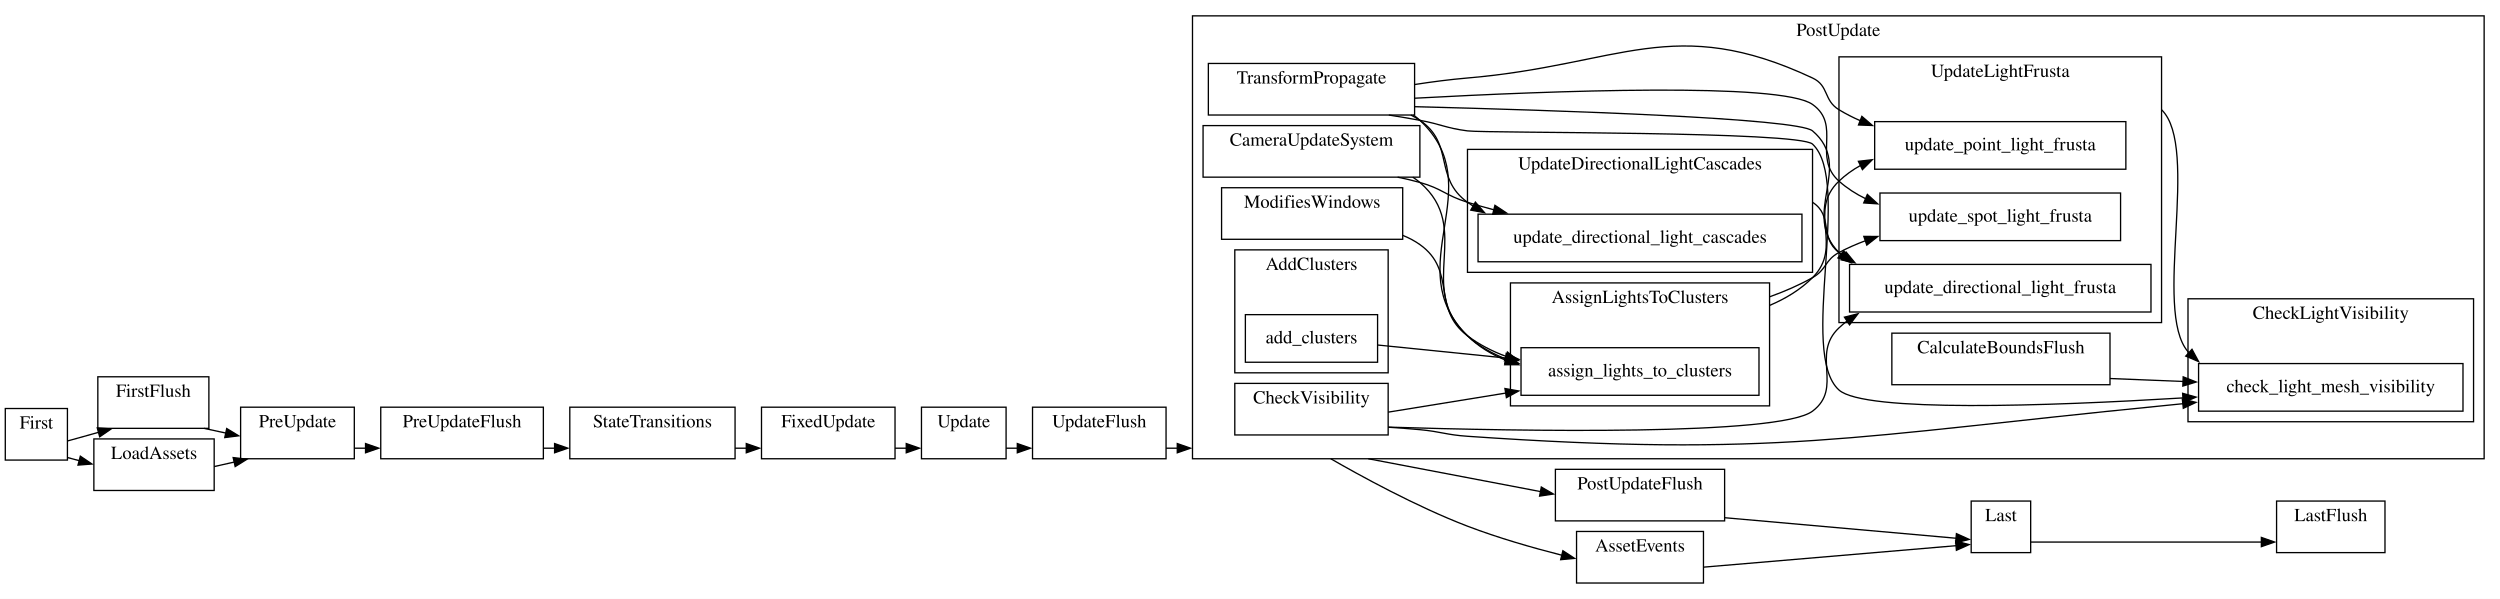
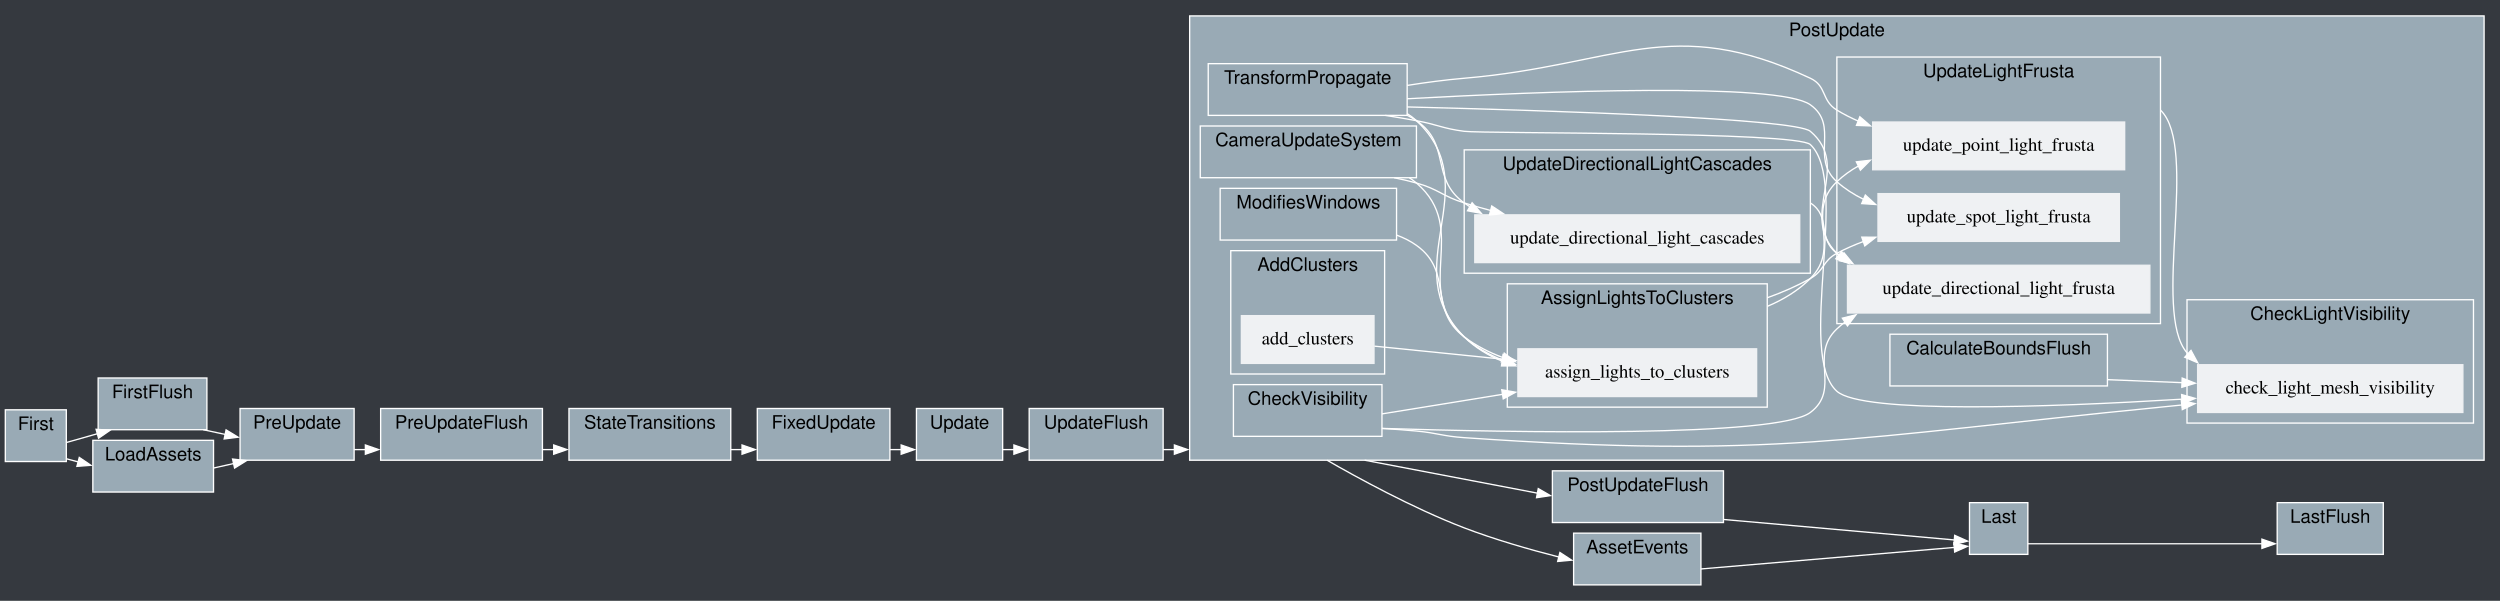
- <svg xmlns="http://www.w3.org/2000/svg" width="1891pt" height="453pt" viewBox="0.00 0.00 1891.00 453.00">
+ <svg xmlns="http://www.w3.org/2000/svg" width="1885pt" height="453pt" viewBox="0.00 0.00 1885.00 453.00">
  <g id="graph0" class="graph" transform="scale(1 1) rotate(0) translate(4 449)">
-     <polygon fill="white" stroke="none" points="-4,4 -4,-449 1887,-449 1887,4 -4,4" />
+     <polygon fill="#35393f" stroke="none" points="-4,4 -4,-449 1881,-449 1881,4 -4,4" />
    <g id="clust1" class="cluster">
-       <polygon fill="none" stroke="black" points="70,-125 70,-164 154,-164 154,-125 70,-125" />
-       <text text-anchor="middle" x="112" y="-148.8" font-family="Times,serif" font-size="14.00">FirstFlush</text>
+       <polygon fill="#99aab5" stroke="white" points="70,-125 70,-164 152,-164 152,-125 70,-125" />
+       <text text-anchor="middle" x="111" y="-148.8" font-family="Helvetica,sans-Serif" font-size="14.00">FirstFlush</text>
    </g>
    <g id="clust2" class="cluster">
-       <polygon fill="none" stroke="black" points="284,-102 284,-141 407,-141 407,-102 284,-102" />
-       <text text-anchor="middle" x="345.5" y="-125.8" font-family="Times,serif" font-size="14.00">PreUpdateFlush</text>
+       <polygon fill="#99aab5" stroke="white" points="283,-102 283,-141 405,-141 405,-102 283,-102" />
+       <text text-anchor="middle" x="344" y="-125.8" font-family="Helvetica,sans-Serif" font-size="14.00">PreUpdateFlush</text>
    </g>
    <g id="clust3" class="cluster">
-       <polygon fill="none" stroke="black" points="777,-102 777,-141 878,-141 878,-102 777,-102" />
-       <text text-anchor="middle" x="827.5" y="-125.8" font-family="Times,serif" font-size="14.00">UpdateFlush</text>
+       <polygon fill="#99aab5" stroke="white" points="772,-102 772,-141 873,-141 873,-102 772,-102" />
+       <text text-anchor="middle" x="822.5" y="-125.8" font-family="Helvetica,sans-Serif" font-size="14.00">UpdateFlush</text>
    </g>
    <g id="clust4" class="cluster">
-       <polygon fill="none" stroke="black" points="1172.5,-55 1172.5,-94 1300.5,-94 1300.5,-55 1172.5,-55" />
-       <text text-anchor="middle" x="1236.5" y="-78.8" font-family="Times,serif" font-size="14.00">PostUpdateFlush</text>
+       <polygon fill="#99aab5" stroke="white" points="1166.5,-55 1166.5,-94 1295.5,-94 1295.5,-55 1166.5,-55" />
+       <text text-anchor="middle" x="1231" y="-78.8" font-family="Helvetica,sans-Serif" font-size="14.00">PostUpdateFlush</text>
    </g>
    <g id="clust5" class="cluster">
-       <polygon fill="none" stroke="black" points="1718,-31 1718,-70 1800,-70 1800,-31 1718,-31" />
-       <text text-anchor="middle" x="1759" y="-54.8" font-family="Times,serif" font-size="14.00">LastFlush</text>
+       <polygon fill="#99aab5" stroke="white" points="1713,-31 1713,-70 1793,-70 1793,-31 1713,-31" />
+       <text text-anchor="middle" x="1753" y="-54.8" font-family="Helvetica,sans-Serif" font-size="14.00">LastFlush</text>
    </g>
    <g id="clust6" class="cluster">
-       <polygon fill="none" stroke="black" points="0,-101 0,-140 47,-140 47,-101 0,-101" />
-       <text text-anchor="middle" x="23.5" y="-124.8" font-family="Times,serif" font-size="14.00">First</text>
+       <polygon fill="#99aab5" stroke="white" points="0,-101 0,-140 46,-140 46,-101 0,-101" />
+       <text text-anchor="middle" x="23" y="-124.8" font-family="Helvetica,sans-Serif" font-size="14.00">First</text>
    </g>
    <g id="clust7" class="cluster">
-       <polygon fill="none" stroke="black" points="178,-102 178,-141 264,-141 264,-102 178,-102" />
-       <text text-anchor="middle" x="221" y="-125.8" font-family="Times,serif" font-size="14.00">PreUpdate</text>
+       <polygon fill="#99aab5" stroke="white" points="177,-102 177,-141 263,-141 263,-102 177,-102" />
+       <text text-anchor="middle" x="220" y="-125.8" font-family="Helvetica,sans-Serif" font-size="14.00">PreUpdate</text>
    </g>
    <g id="clust8" class="cluster">
-       <polygon fill="none" stroke="black" points="427,-102 427,-141 552,-141 552,-102 427,-102" />
-       <text text-anchor="middle" x="489.5" y="-125.8" font-family="Times,serif" font-size="14.00">StateTransitions</text>
+       <polygon fill="#99aab5" stroke="white" points="425,-102 425,-141 547,-141 547,-102 425,-102" />
+       <text text-anchor="middle" x="486" y="-125.8" font-family="Helvetica,sans-Serif" font-size="14.00">StateTransitions</text>
    </g>
    <g id="clust9" class="cluster">
-       <polygon fill="none" stroke="black" points="572,-102 572,-141 673,-141 673,-102 572,-102" />
-       <text text-anchor="middle" x="622.5" y="-125.8" font-family="Times,serif" font-size="14.00">FixedUpdate</text>
+       <polygon fill="#99aab5" stroke="white" points="567,-102 567,-141 667,-141 667,-102 567,-102" />
+       <text text-anchor="middle" x="617" y="-125.8" font-family="Helvetica,sans-Serif" font-size="14.00">FixedUpdate</text>
    </g>
    <g id="clust10" class="cluster">
-       <polygon fill="none" stroke="black" points="693,-102 693,-141 757,-141 757,-102 693,-102" />
-       <text text-anchor="middle" x="725" y="-125.8" font-family="Times,serif" font-size="14.00">Update</text>
+       <polygon fill="#99aab5" stroke="white" points="687,-102 687,-141 752,-141 752,-102 687,-102" />
+       <text text-anchor="middle" x="719.5" y="-125.8" font-family="Helvetica,sans-Serif" font-size="14.00">Update</text>
    </g>
    <g id="clust11" class="cluster">
-       <polygon fill="none" stroke="black" points="898,-102 898,-437 1875,-437 1875,-102 898,-102" />
-       <text text-anchor="middle" x="1386.5" y="-421.8" font-family="Times,serif" font-size="14.00">PostUpdate</text>
+       <polygon fill="#99aab5" stroke="white" points="893,-102 893,-437 1869,-437 1869,-102 893,-102" />
+       <text text-anchor="middle" x="1381" y="-421.8" font-family="Helvetica,sans-Serif" font-size="14.00">PostUpdate</text>
    </g>
    <g id="clust12" class="cluster">
-       <polygon fill="none" stroke="black" points="910,-362 910,-401 1066,-401 1066,-362 910,-362" />
-       <text text-anchor="middle" x="988" y="-385.8" font-family="Times,serif" font-size="14.00">TransformPropagate</text>
+       <polygon fill="#99aab5" stroke="white" points="907,-362 907,-401 1057,-401 1057,-362 907,-362" />
+       <text text-anchor="middle" x="982" y="-385.8" font-family="Helvetica,sans-Serif" font-size="14.00">TransformPropagate</text>
    </g>
    <g id="clust13" class="cluster">
-       <polygon fill="none" stroke="black" points="920,-268 920,-307 1057,-307 1057,-268 920,-268" />
-       <text text-anchor="middle" x="988.5" y="-291.8" font-family="Times,serif" font-size="14.00">ModifiesWindows</text>
+       <polygon fill="#99aab5" stroke="white" points="916,-268 916,-307 1049,-307 1049,-268 916,-268" />
+       <text text-anchor="middle" x="982.5" y="-291.8" font-family="Helvetica,sans-Serif" font-size="14.00">ModifiesWindows</text>
    </g>
    <g id="clust14" class="cluster">
-       <polygon fill="none" stroke="black" points="906,-315 906,-354 1070,-354 1070,-315 906,-315" />
-       <text text-anchor="middle" x="988" y="-338.8" font-family="Times,serif" font-size="14.00">CameraUpdateSystem</text>
+       <polygon fill="#99aab5" stroke="white" points="901,-315 901,-354 1064,-354 1064,-315 901,-315" />
+       <text text-anchor="middle" x="982.5" y="-338.8" font-family="Helvetica,sans-Serif" font-size="14.00">CameraUpdateSystem</text>
    </g>
    <g id="clust15" class="cluster">
-       <polygon fill="none" stroke="black" points="1427,-158 1427,-197 1592,-197 1592,-158 1427,-158" />
-       <text text-anchor="middle" x="1509.5" y="-181.8" font-family="Times,serif" font-size="14.00">CalculateBoundsFlush</text>
+       <polygon fill="#99aab5" stroke="white" points="1421,-158 1421,-197 1585,-197 1585,-158 1421,-158" />
+       <text text-anchor="middle" x="1503" y="-181.8" font-family="Helvetica,sans-Serif" font-size="14.00">CalculateBoundsFlush</text>
    </g>
    <g id="clust16" class="cluster">
-       <polygon fill="none" stroke="black" points="930,-120 930,-159 1046,-159 1046,-120 930,-120" />
-       <text text-anchor="middle" x="988" y="-143.8" font-family="Times,serif" font-size="14.00">CheckVisibility</text>
+       <polygon fill="#99aab5" stroke="white" points="926,-120 926,-159 1038,-159 1038,-120 926,-120" />
+       <text text-anchor="middle" x="982" y="-143.8" font-family="Helvetica,sans-Serif" font-size="14.00">CheckVisibility</text>
    </g>
    <g id="clust17" class="cluster">
-       <polygon fill="none" stroke="black" points="930,-167 930,-260 1046,-260 1046,-167 930,-167" />
-       <text text-anchor="middle" x="988" y="-244.8" font-family="Times,serif" font-size="14.00">AddClusters</text>
+       <polygon fill="#99aab5" stroke="white" points="924,-167 924,-260 1040,-260 1040,-167 924,-167" />
+       <text text-anchor="middle" x="982" y="-244.8" font-family="Helvetica,sans-Serif" font-size="14.00">AddClusters</text>
    </g>
    <g id="clust18" class="cluster">
-       <polygon fill="none" stroke="black" points="1138.5,-142 1138.5,-235 1334.5,-235 1334.5,-142 1138.5,-142" />
-       <text text-anchor="middle" x="1236.5" y="-219.8" font-family="Times,serif" font-size="14.00">AssignLightsToClusters</text>
+       <polygon fill="#99aab5" stroke="white" points="1132.5,-142 1132.5,-235 1328.5,-235 1328.5,-142 1132.5,-142" />
+       <text text-anchor="middle" x="1230.5" y="-219.8" font-family="Helvetica,sans-Serif" font-size="14.00">AssignLightsToClusters</text>
    </g>
    <g id="clust19" class="cluster">
-       <polygon fill="none" stroke="black" points="1651,-130 1651,-223 1867,-223 1867,-130 1651,-130" />
-       <text text-anchor="middle" x="1759" y="-207.8" font-family="Times,serif" font-size="14.00">CheckLightVisibility</text>
+       <polygon fill="#99aab5" stroke="white" points="1645,-130 1645,-223 1861,-223 1861,-130 1645,-130" />
+       <text text-anchor="middle" x="1753" y="-207.8" font-family="Helvetica,sans-Serif" font-size="14.00">CheckLightVisibility</text>
    </g>
    <g id="clust20" class="cluster">
-       <polygon fill="none" stroke="black" points="1106,-243 1106,-336 1367,-336 1367,-243 1106,-243" />
-       <text text-anchor="middle" x="1236.5" y="-320.8" font-family="Times,serif" font-size="14.00">UpdateDirectionalLightCascades</text>
+       <polygon fill="#99aab5" stroke="white" points="1100,-243 1100,-336 1361,-336 1361,-243 1100,-243" />
+       <text text-anchor="middle" x="1230.5" y="-320.8" font-family="Helvetica,sans-Serif" font-size="14.00">UpdateDirectionalLightCascades</text>
    </g>
    <g id="clust21" class="cluster">
-       <polygon fill="none" stroke="black" points="1387,-205 1387,-406 1631,-406 1631,-205 1387,-205" />
-       <text text-anchor="middle" x="1509" y="-390.8" font-family="Times,serif" font-size="14.00">UpdateLightFrusta</text>
+       <polygon fill="#99aab5" stroke="white" points="1381,-205 1381,-406 1625,-406 1625,-205 1381,-205" />
+       <text text-anchor="middle" x="1503" y="-390.8" font-family="Helvetica,sans-Serif" font-size="14.00">UpdateLightFrusta</text>
    </g>
    <g id="clust22" class="cluster">
-       <polygon fill="none" stroke="black" points="1487,-31 1487,-70 1532,-70 1532,-31 1487,-31" />
-       <text text-anchor="middle" x="1509.5" y="-54.8" font-family="Times,serif" font-size="14.00">Last</text>
+       <polygon fill="#99aab5" stroke="white" points="1481,-31 1481,-70 1525,-70 1525,-31 1481,-31" />
+       <text text-anchor="middle" x="1503" y="-54.8" font-family="Helvetica,sans-Serif" font-size="14.00">Last</text>
    </g>
    <g id="clust23" class="cluster">
-       <polygon fill="none" stroke="black" points="67,-78 67,-117 158,-117 158,-78 67,-78" />
-       <text text-anchor="middle" x="112.5" y="-101.8" font-family="Times,serif" font-size="14.00">LoadAssets</text>
+       <polygon fill="#99aab5" stroke="white" points="66,-78 66,-117 157,-117 157,-78 66,-78" />
+       <text text-anchor="middle" x="111.5" y="-101.8" font-family="Helvetica,sans-Serif" font-size="14.00">LoadAssets</text>
    </g>
    <g id="clust24" class="cluster">
-       <polygon fill="none" stroke="black" points="1188.5,-8 1188.5,-47 1284.5,-47 1284.5,-8 1188.5,-8" />
-       <text text-anchor="middle" x="1236.5" y="-31.8" font-family="Times,serif" font-size="14.00">AssetEvents</text>
+       <polygon fill="#99aab5" stroke="white" points="1182.5,-8 1182.5,-47 1278.5,-47 1278.5,-8 1182.5,-8" />
+       <text text-anchor="middle" x="1230.5" y="-31.8" font-family="Helvetica,sans-Serif" font-size="14.00">AssetEvents</text>
    </g>
    <g id="edge2" class="edge">
-       <path fill="none" stroke="black" d="M150.21,-125C155.62,-123.84 161.27,-122.62 166.92,-121.41" />
-       <polygon fill="black" stroke="black" points="167.48,-124.87 176.53,-119.35 166.01,-118.02 167.48,-124.87" />
+       <path fill="none" stroke="white" d="M149.21,-125C154.62,-123.84 160.27,-122.62 165.92,-121.41" />
+       <polygon fill="white" stroke="white" points="166.48,-124.87 175.53,-119.35 165.01,-118.02 166.48,-124.87" />
    </g>
    <g id="edge4" class="edge">
-       <path fill="none" stroke="black" d="M407,-110C409.83,-110 412.68,-110 415.54,-110" />
-       <polygon fill="black" stroke="black" points="415.49,-113.5 425.49,-110 415.49,-106.5 415.49,-113.5" />
+       <path fill="none" stroke="white" d="M405,-110C407.88,-110 410.78,-110 413.68,-110" />
+       <polygon fill="white" stroke="white" points="413.49,-113.5 423.49,-110 413.49,-106.5 413.49,-113.5" />
    </g>
    <g id="edge8" class="edge">
-       <path fill="none" stroke="black" d="M878,-110C880.82,-110 883.69,-110 886.61,-110" />
-       <polygon fill="black" stroke="black" points="886.49,-113.5 896.49,-110 886.49,-106.5 886.49,-113.5" />
+       <path fill="none" stroke="white" d="M873,-110C875.82,-110 878.7,-110 881.62,-110" />
+       <polygon fill="white" stroke="white" points="881.49,-113.5 891.49,-110 881.49,-106.5 881.49,-113.5" />
    </g>
    <g id="edge10" class="edge">
-       <path fill="none" stroke="black" d="M1300.5,-57.41C1355.31,-52.55 1432.53,-45.7 1475.65,-41.87" />
-       <polygon fill="black" stroke="black" points="1475.84,-45.37 1485.5,-41 1475.23,-38.39 1475.84,-45.37" />
+       <path fill="none" stroke="white" d="M1295.5,-57.32C1350.24,-52.46 1426.79,-45.67 1469.65,-41.87" />
+       <polygon fill="white" stroke="white" points="1469.84,-45.37 1479.5,-41 1469.23,-38.39 1469.84,-45.37" />
    </g>
    <g id="edge1" class="edge">
-       <path fill="none" stroke="black" d="M47,-115.44C53.47,-117.25 60.51,-119.21 67,-121 68.18,-121.33 69.37,-121.65 70.58,-121.99" />
-       <polygon fill="black" stroke="black" points="69.56,-125.34 80.13,-124.6 71.41,-118.58 69.56,-125.34" />
+       <path fill="none" stroke="white" d="M46,-115.34C52.44,-117.18 59.5,-119.18 66,-121 67.17,-121.33 68.36,-121.66 69.55,-121.99" />
+       <polygon fill="white" stroke="white" points="68.45,-125.32 79.02,-124.6 70.31,-118.57 68.45,-125.32" />
    </g>
    <g id="edge13" class="edge">
-       <path fill="none" stroke="black" d="M47,-102.92C49.97,-102.13 53.11,-101.3 56.34,-100.45" />
-       <polygon fill="black" stroke="black" points="56.77,-103.96 65.54,-98.02 54.98,-97.19 56.77,-103.96" />
+       <path fill="none" stroke="white" d="M46,-103.12C48.89,-102.34 51.94,-101.53 55.09,-100.68" />
+       <polygon fill="white" stroke="white" points="55.78,-104.12 64.54,-98.16 53.98,-97.36 55.78,-104.12" />
    </g>
    <g id="edge3" class="edge">
-       <path fill="none" stroke="black" d="M264,-110C266.78,-110 269.62,-110 272.49,-110" />
-       <polygon fill="black" stroke="black" points="272.49,-113.5 282.49,-110 272.49,-106.5 272.49,-113.5" />
+       <path fill="none" stroke="white" d="M263,-110C265.78,-110 268.62,-110 271.49,-110" />
+       <polygon fill="white" stroke="white" points="271.49,-113.5 281.49,-110 271.49,-106.5 271.49,-113.5" />
    </g>
    <g id="edge5" class="edge">
-       <path fill="none" stroke="black" d="M552,-110C554.93,-110 557.87,-110 560.8,-110" />
-       <polygon fill="black" stroke="black" points="560.49,-113.5 570.49,-110 560.49,-106.5 560.49,-113.5" />
+       <path fill="none" stroke="white" d="M547,-110C549.86,-110 552.74,-110 555.6,-110" />
+       <polygon fill="white" stroke="white" points="555.49,-113.5 565.49,-110 555.49,-106.5 555.49,-113.5" />
    </g>
    <g id="edge6" class="edge">
-       <path fill="none" stroke="black" d="M673,-110C675.93,-110 678.87,-110 681.76,-110" />
-       <polygon fill="black" stroke="black" points="681.49,-113.5 691.49,-110 681.49,-106.5 681.49,-113.5" />
+       <path fill="none" stroke="white" d="M667,-110C669.85,-110 672.71,-110 675.54,-110" />
+       <polygon fill="white" stroke="white" points="675.49,-113.5 685.49,-110 675.49,-106.5 675.49,-113.5" />
    </g>
    <g id="edge7" class="edge">
-       <path fill="none" stroke="black" d="M757,-110C759.78,-110 762.64,-110 765.56,-110" />
-       <polygon fill="black" stroke="black" points="765.49,-113.5 775.49,-110 765.49,-106.5 765.49,-113.5" />
+       <path fill="none" stroke="white" d="M752,-110C754.81,-110 757.71,-110 760.65,-110" />
+       <polygon fill="white" stroke="white" points="760.49,-113.5 770.49,-110 760.49,-106.5 760.49,-113.5" />
    </g>
    <g id="edge9" class="edge">
-       <path fill="none" stroke="black" d="M1030.95,-102C1066.58,-95.21 1118.59,-85.29 1161.24,-77.16" />
-       <polygon fill="black" stroke="black" points="1161.85,-80.61 1171.01,-75.3 1160.54,-73.73 1161.85,-80.61" />
+       <path fill="none" stroke="white" d="M1024.95,-102C1060.58,-95.21 1112.59,-85.29 1155.24,-77.16" />
+       <polygon fill="white" stroke="white" points="1155.85,-80.61 1165.01,-75.3 1154.54,-73.73 1155.85,-80.61" />
    </g>
    <g id="edge14" class="edge">
-       <path fill="none" stroke="black" d="M1002.58,-102C1023.97,-89.68 1067.09,-65.89 1106,-51 1128.85,-42.26 1154.75,-34.79 1177.36,-29.03" />
-       <polygon fill="black" stroke="black" points="1178.17,-32.44 1187.03,-26.63 1176.48,-25.65 1178.17,-32.44" />
+       <path fill="none" stroke="white" d="M996.58,-102C1017.97,-89.68 1061.09,-65.89 1100,-51 1122.85,-42.26 1148.75,-34.79 1171.36,-29.03" />
+       <polygon fill="white" stroke="white" points="1172.17,-32.44 1181.03,-26.63 1170.48,-25.65 1172.17,-32.44" />
    </g>
    <g id="node20" class="node">
-       <polygon fill="none" stroke="black" points="1326.5,-186 1146.5,-186 1146.5,-150 1326.5,-150 1326.5,-186" />
-       <text text-anchor="middle" x="1236.5" y="-164.3" font-family="Times,serif" font-size="14.00">assign_lights_to_clusters</text>
+       <polygon fill="#eff1f3" stroke="#eff1f3" points="1320.5,-186 1140.5,-186 1140.5,-150 1320.5,-150 1320.5,-186" />
+       <text text-anchor="middle" x="1230.5" y="-164.3" font-family="Times,serif" font-size="14.00">assign_lights_to_clusters</text>
    </g>
    <g id="edge17" class="edge">
-       <path fill="none" stroke="black" d="M1065.02,-362C1066.77,-360.79 1068.43,-359.46 1070,-358 1124.27,-307.42 1053.23,-247.15 1106,-195 1114.36,-186.74 1124.54,-180.71 1135.5,-176.33" />
-       <polygon fill="black" stroke="black" points="1136.46,-179.71 1144.77,-173.13 1134.17,-173.09 1136.46,-179.71" />
+       <path fill="none" stroke="white" d="M1057,-363.34C1059.48,-361.79 1061.83,-360.02 1064,-358 1118.27,-307.42 1047.23,-247.15 1100,-195 1108.36,-186.74 1118.54,-180.71 1129.5,-176.33" />
+       <polygon fill="white" stroke="white" points="1130.46,-179.71 1138.77,-173.13 1128.17,-173.09 1130.46,-179.71" />
    </g>
    <g id="node22" class="node">
-       <polygon fill="none" stroke="black" points="1859,-174 1659,-174 1659,-138 1859,-138 1859,-174" />
-       <text text-anchor="middle" x="1759" y="-152.3" font-family="Times,serif" font-size="14.00">check_light_mesh_visibility</text>
+       <polygon fill="#eff1f3" stroke="#eff1f3" points="1853,-174 1653,-174 1653,-138 1853,-138 1853,-174" />
+       <text text-anchor="middle" x="1753" y="-152.3" font-family="Times,serif" font-size="14.00">check_light_mesh_visibility</text>
    </g>
    <g id="edge31" class="edge">
-       <path fill="none" stroke="black" d="M1046.5,-362C1054.41,-360.75 1062.42,-359.4 1070,-358 1086.12,-355.02 1089.74,-352.1 1106,-350 1120.39,-348.14 1356.39,-349.9 1367,-340 1397.39,-311.63 1356.07,-181.78 1387,-154 1406.08,-136.86 1545.04,-141.82 1647.31,-148.02" />
-       <polygon fill="black" stroke="black" points="1646.94,-151.5 1657.14,-148.63 1647.38,-144.52 1646.94,-151.5" />
+       <path fill="none" stroke="white" d="M1040.5,-362C1048.41,-360.75 1056.42,-359.4 1064,-358 1080.12,-355.02 1083.74,-352.1 1100,-350 1114.39,-348.14 1350.39,-349.9 1361,-340 1391.39,-311.63 1350.07,-181.78 1381,-154 1400.08,-136.86 1539.04,-141.82 1641.31,-148.02" />
+       <polygon fill="white" stroke="white" points="1640.94,-151.5 1651.14,-148.63 1641.38,-144.52 1640.94,-151.5" />
    </g>
    <g id="node24" class="node">
-       <polygon fill="none" stroke="black" points="1359,-287 1114,-287 1114,-251 1359,-251 1359,-287" />
-       <text text-anchor="middle" x="1236.5" y="-265.3" font-family="Times,serif" font-size="14.00">update_directional_light_cascades</text>
+       <polygon fill="#eff1f3" stroke="#eff1f3" points="1353,-287 1108,-287 1108,-251 1353,-251 1353,-287" />
+       <text text-anchor="middle" x="1230.5" y="-265.3" font-family="Times,serif" font-size="14.00">update_directional_light_cascades</text>
    </g>
    <g id="edge21" class="edge">
-       <path fill="none" stroke="black" d="M1063.15,-362C1065.52,-360.81 1067.82,-359.48 1070,-358 1096.37,-340.12 1080.16,-314.65 1106,-296 1107.4,-294.99 1108.82,-294.02 1110.28,-293.08" />
-       <polygon fill="black" stroke="black" points="1111.97,-296.15 1118.9,-288.14 1108.48,-290.07 1111.97,-296.15" />
+       <path fill="none" stroke="white" d="M1057,-362.08C1059.43,-360.87 1061.77,-359.51 1064,-358 1090.37,-340.12 1074.16,-314.65 1100,-296 1101.4,-294.99 1102.82,-294.02 1104.28,-293.08" />
+       <polygon fill="white" stroke="white" points="1105.97,-296.15 1112.9,-288.14 1102.48,-290.07 1105.97,-296.15" />
    </g>
    <g id="node26" class="node">
-       <polygon fill="none" stroke="black" points="1623,-249 1395,-249 1395,-213 1623,-213 1623,-249" />
-       <text text-anchor="middle" x="1509" y="-227.3" font-family="Times,serif" font-size="14.00">update_directional_light_frusta</text>
+       <polygon fill="#eff1f3" stroke="#eff1f3" points="1617,-249 1389,-249 1389,-213 1617,-213 1617,-249" />
+       <text text-anchor="middle" x="1503" y="-227.3" font-family="Times,serif" font-size="14.00">update_directional_light_frusta</text>
    </g>
    <g id="edge24" class="edge">
-       <path fill="none" stroke="black" d="M1066,-368.3C1173.22,-365.58 1355.73,-359.59 1367,-350 1398.87,-322.89 1357.49,-287.67 1387,-258 1387.5,-257.5 1388,-257.01 1388.52,-256.52" />
-       <polygon fill="black" stroke="black" points="1390.6,-259.34 1396.19,-250.33 1386.21,-253.89 1390.6,-259.34" />
+       <path fill="none" stroke="white" d="M1057,-368.37C1163.78,-365.69 1349.62,-359.68 1361,-350 1392.87,-322.89 1351.49,-287.67 1381,-258 1381.5,-257.5 1382,-257.01 1382.52,-256.52" />
+       <polygon fill="white" stroke="white" points="1384.6,-259.34 1390.19,-250.33 1380.21,-253.89 1384.6,-259.34" />
    </g>
    <g id="node27" class="node">
-       <polygon fill="none" stroke="black" points="1604,-357 1414,-357 1414,-321 1604,-321 1604,-357" />
-       <text text-anchor="middle" x="1509" y="-335.3" font-family="Times,serif" font-size="14.00">update_point_light_frusta</text>
+       <polygon fill="#eff1f3" stroke="#eff1f3" points="1598,-357 1408,-357 1408,-321 1598,-321 1598,-357" />
+       <text text-anchor="middle" x="1503" y="-335.3" font-family="Times,serif" font-size="14.00">update_point_light_frusta</text>
    </g>
    <g id="edge26" class="edge">
-       <path fill="none" stroke="black" d="M1066,-385.06C1079.29,-387.12 1093.01,-388.9 1106,-390 1221.58,-399.81 1261.95,-439.2 1367,-390 1379.57,-384.11 1375.15,-373.23 1387,-366 1392.17,-362.85 1397.66,-360.06 1403.34,-357.6" />
-       <polygon fill="black" stroke="black" points="1404.32,-360.98 1412.34,-354.06 1401.76,-354.46 1404.32,-360.98" />
+       <path fill="none" stroke="white" d="M1057,-384.59C1071.21,-386.85 1086.03,-388.81 1100,-390 1215.58,-399.81 1255.95,-439.2 1361,-390 1373.57,-384.11 1369.15,-373.23 1381,-366 1386.17,-362.85 1391.66,-360.06 1397.34,-357.6" />
+       <polygon fill="white" stroke="white" points="1398.32,-360.98 1406.34,-354.06 1395.76,-354.46 1398.32,-360.98" />
    </g>
    <g id="node28" class="node">
-       <polygon fill="none" stroke="black" points="1600,-303 1418,-303 1418,-267 1600,-267 1600,-303" />
-       <text text-anchor="middle" x="1509" y="-281.3" font-family="Times,serif" font-size="14.00">update_spot_light_frusta</text>
+       <polygon fill="#eff1f3" stroke="#eff1f3" points="1594,-303 1412,-303 1412,-267 1594,-267 1594,-303" />
+       <text text-anchor="middle" x="1503" y="-281.3" font-family="Times,serif" font-size="14.00">update_spot_light_frusta</text>
    </g>
    <g id="edge28" class="edge">
-       <path fill="none" stroke="black" d="M1066,-374.71C1169.46,-380.32 1343.2,-386.97 1367,-370 1389.2,-354.17 1366.67,-330.17 1387,-312 1393,-306.64 1399.83,-302.27 1407.11,-298.71" />
-       <polygon fill="black" stroke="black" points="1408.46,-301.94 1416.29,-294.8 1405.72,-295.5 1408.46,-301.94" />
+       <path fill="none" stroke="white" d="M1057,-374.54C1160.07,-380.19 1336.97,-387.13 1361,-370 1383.2,-354.17 1360.67,-330.17 1381,-312 1387,-306.64 1393.83,-302.27 1401.11,-298.71" />
+       <polygon fill="white" stroke="white" points="1402.46,-301.94 1410.29,-294.8 1399.72,-295.5 1402.46,-301.94" />
    </g>
    <g id="edge20" class="edge">
-       <path fill="none" stroke="black" d="M1057,-270.99C1061.61,-269.14 1066,-266.85 1070,-264 1098.18,-243.94 1078.42,-215.87 1106,-195 1114.79,-188.35 1124.84,-183.24 1135.36,-179.34" />
-       <polygon fill="black" stroke="black" points="1136.18,-182.75 1144.58,-176.29 1133.98,-176.1 1136.18,-182.75" />
+       <path fill="none" stroke="white" d="M1049,-271.75C1054.34,-269.79 1059.43,-267.26 1064,-264 1092.18,-243.94 1072.42,-215.87 1100,-195 1108.79,-188.35 1118.84,-183.24 1129.36,-179.34" />
+       <polygon fill="white" stroke="white" points="1130.18,-182.75 1138.58,-176.29 1127.98,-176.1 1130.18,-182.75" />
    </g>
    <g id="edge19" class="edge">
-       <path fill="none" stroke="black" d="M1064.59,-315C1066.48,-313.8 1068.29,-312.47 1070,-311 1110.99,-275.88 1066.05,-231.31 1106,-195 1114.56,-187.22 1124.78,-181.45 1135.65,-177.21" />
-       <polygon fill="black" stroke="black" points="1136.49,-180.62 1144.82,-174.08 1134.23,-174 1136.49,-180.62" />
+       <path fill="none" stroke="white" d="M1058.59,-315C1060.48,-313.8 1062.29,-312.47 1064,-311 1104.99,-275.88 1060.05,-231.31 1100,-195 1108.56,-187.22 1118.78,-181.45 1129.65,-177.21" />
+       <polygon fill="white" stroke="white" points="1130.49,-180.62 1138.82,-174.08 1128.23,-174 1130.49,-180.62" />
    </g>
    <g id="edge22" class="edge">
-       <path fill="none" stroke="black" d="M1053.16,-315C1058.89,-313.83 1064.58,-312.51 1070,-311 1086.7,-306.36 1089.44,-301.13 1106,-296 1112.55,-293.97 1119.34,-292.05 1126.21,-290.24" />
-       <polygon fill="black" stroke="black" points="1126.77,-293.71 1135.6,-287.85 1125.05,-286.92 1126.77,-293.71" />
+       <path fill="none" stroke="white" d="M1047.16,-315C1052.89,-313.83 1058.58,-312.51 1064,-311 1080.7,-306.36 1083.44,-301.13 1100,-296 1106.55,-293.97 1113.34,-292.05 1120.21,-290.24" />
+       <polygon fill="white" stroke="white" points="1120.77,-293.71 1129.6,-287.85 1119.05,-286.92 1120.77,-293.71" />
    </g>
    <g id="edge30" class="edge">
-       <path fill="none" stroke="black" d="M1592,-162.69C1609.76,-161.98 1628.83,-161.21 1647.48,-160.46" />
-       <polygon fill="black" stroke="black" points="1647.37,-163.96 1657.22,-160.06 1647.09,-156.97 1647.37,-163.96" />
+       <path fill="none" stroke="white" d="M1585,-162.73C1603.04,-162.01 1622.48,-161.22 1641.48,-160.46" />
+       <polygon fill="white" stroke="white" points="1641.37,-163.96 1651.22,-160.06 1641.09,-156.97 1641.37,-163.96" />
    </g>
    <g id="edge18" class="edge">
-       <path fill="none" stroke="black" d="M1046,-137.25C1072.48,-141.55 1104.76,-146.78 1135.12,-151.71" />
-       <polygon fill="black" stroke="black" points="1134.33,-155.13 1144.76,-153.28 1135.45,-148.22 1134.33,-155.13" />
+       <path fill="none" stroke="white" d="M1038,-136.92C1064.84,-141.28 1097.99,-146.66 1129.12,-151.71" />
+       <polygon fill="white" stroke="white" points="1128.33,-155.13 1138.76,-153.28 1129.45,-148.22 1128.33,-155.13" />
    </g>
    <g id="edge33" class="edge">
-       <path fill="none" stroke="black" d="M1046,-125.82C1054.06,-125.33 1062.25,-124.73 1070,-124 1086.08,-122.49 1089.88,-120.11 1106,-119 1339,-102.9 1398.57,-119.07 1631,-142 1636.31,-142.52 1641.74,-143.07 1647.22,-143.64" />
-       <polygon fill="black" stroke="black" points="1646.72,-147.1 1657.03,-144.66 1647.45,-140.14 1646.72,-147.1" />
+       <path fill="none" stroke="white" d="M1038,-125.94C1046.71,-125.43 1055.61,-124.79 1064,-124 1080.08,-122.49 1083.88,-120.11 1100,-119 1333,-102.9 1392.57,-119.07 1625,-142 1630.31,-142.52 1635.74,-143.07 1641.22,-143.64" />
+       <polygon fill="white" stroke="white" points="1640.72,-147.1 1651.03,-144.66 1641.45,-140.14 1640.72,-147.1" />
    </g>
    <g id="edge23" class="edge">
-       <path fill="none" stroke="black" d="M1046,-125.93C1145.34,-122.84 1342.04,-119.23 1367,-138 1390.48,-155.66 1365.57,-180.91 1387,-201 1389.07,-202.94 1391.25,-204.77 1393.52,-206.48" />
-       <polygon fill="black" stroke="black" points="1391.13,-209.1 1401.41,-211.69 1394.99,-203.26 1391.13,-209.1" />
+       <path fill="none" stroke="white" d="M1038,-125.99C1136.67,-122.89 1335.87,-119.1 1361,-138 1384.48,-155.66 1359.57,-180.91 1381,-201 1383.07,-202.94 1385.25,-204.77 1387.52,-206.48" />
+       <polygon fill="white" stroke="white" points="1385.13,-209.1 1395.41,-211.69 1388.99,-203.26 1385.13,-209.1" />
    </g>
    <g id="node18" class="node">
-       <polygon fill="none" stroke="black" points="1038,-211 938,-211 938,-175 1038,-175 1038,-211" />
-       <text text-anchor="middle" x="988" y="-189.3" font-family="Times,serif" font-size="14.00">add_clusters</text>
+       <polygon fill="#eff1f3" stroke="#eff1f3" points="1032,-211 932,-211 932,-175 1032,-175 1032,-211" />
+       <text text-anchor="middle" x="982" y="-189.3" font-family="Times,serif" font-size="14.00">add_clusters</text>
    </g>
    <g id="edge16" class="edge">
-       <path fill="none" stroke="black" d="M1038.29,-188C1066.06,-185.18 1101.78,-181.56 1135.17,-178.18" />
-       <polygon fill="black" stroke="black" points="1135.29,-181.68 1144.89,-177.19 1134.59,-174.72 1135.29,-181.68" />
+       <path fill="none" stroke="white" d="M1032.29,-188C1060.06,-185.18 1095.78,-181.56 1129.17,-178.18" />
+       <polygon fill="white" stroke="white" points="1129.29,-181.68 1138.89,-177.19 1128.59,-174.72 1129.29,-181.68" />
    </g>
    <g id="edge27" class="edge">
-       <path fill="none" stroke="black" d="M1334.5,-217.97C1346.55,-223.05 1357.84,-229.87 1367,-239 1390.83,-262.75 1362.65,-288.79 1387,-312 1391.89,-316.66 1397.4,-320.59 1403.31,-323.88" />
-       <polygon fill="black" stroke="black" points="1401.69,-326.99 1412.21,-328.2 1404.74,-320.69 1401.69,-326.99" />
+       <path fill="none" stroke="white" d="M1328.5,-217.97C1340.55,-223.05 1351.84,-229.87 1361,-239 1384.83,-262.75 1356.65,-288.79 1381,-312 1385.89,-316.66 1391.4,-320.59 1397.31,-323.88" />
+       <polygon fill="white" stroke="white" points="1395.69,-326.99 1406.21,-328.2 1398.74,-320.69 1395.69,-326.99" />
    </g>
    <g id="edge29" class="edge">
-       <path fill="none" stroke="black" d="M1334.5,-224.48C1345.79,-228.52 1356.88,-233.31 1367,-239 1377.69,-245.01 1376.18,-252.23 1387,-258 1393.44,-261.43 1400.31,-264.43 1407.36,-267.05" />
-       <polygon fill="black" stroke="black" points="1405.78,-270.21 1416.38,-270.13 1408.05,-263.59 1405.78,-270.21" />
+       <path fill="none" stroke="white" d="M1328.5,-224.48C1339.79,-228.52 1350.88,-233.31 1361,-239 1371.69,-245.01 1370.18,-252.23 1381,-258 1387.44,-261.43 1394.31,-264.43 1401.36,-267.05" />
+       <polygon fill="white" stroke="white" points="1399.78,-270.21 1410.38,-270.13 1402.05,-263.59 1399.78,-270.21" />
    </g>
    <g id="edge25" class="edge">
-       <path fill="none" stroke="black" d="M1367,-296C1382.99,-285.58 1371.84,-269.59 1387,-258 1388.18,-257.1 1389.38,-256.23 1390.6,-255.38" />
-       <polygon fill="black" stroke="black" points="1392.36,-258.41 1399.09,-250.23 1388.73,-252.43 1392.36,-258.41" />
+       <path fill="none" stroke="white" d="M1361,-296C1376.99,-285.58 1365.84,-269.59 1381,-258 1382.18,-257.1 1383.38,-256.23 1384.6,-255.38" />
+       <polygon fill="white" stroke="white" points="1386.36,-258.41 1393.09,-250.23 1382.73,-252.43 1386.36,-258.41" />
    </g>
    <g id="edge32" class="edge">
-       <path fill="none" stroke="black" d="M1631,-366C1660.42,-337.58 1624.14,-213.86 1651,-183 1651.26,-182.7 1651.52,-182.41 1651.79,-182.11" />
-       <polygon fill="black" stroke="black" points="1654.02,-184.81 1659.05,-175.49 1649.31,-179.64 1654.02,-184.81" />
+       <path fill="none" stroke="white" d="M1625,-366C1654.42,-337.58 1618.14,-213.86 1645,-183 1645.26,-182.7 1645.52,-182.41 1645.79,-182.11" />
+       <polygon fill="white" stroke="white" points="1648.02,-184.81 1653.05,-175.49 1643.31,-179.64 1648.02,-184.81" />
    </g>
    <g id="edge11" class="edge">
-       <path fill="none" stroke="black" d="M1532,-39C1570.88,-39 1652.71,-39 1706.5,-39" />
-       <polygon fill="black" stroke="black" points="1706.49,-42.5 1716.49,-39 1706.49,-35.5 1706.49,-42.5" />
+       <path fill="none" stroke="white" d="M1525,-39C1563.7,-39 1647.3,-39 1701.53,-39" />
+       <polygon fill="white" stroke="white" points="1701.49,-42.5 1711.49,-39 1701.49,-35.5 1701.49,-42.5" />
    </g>
    <g id="edge12" class="edge">
-       <path fill="none" stroke="black" d="M158,-96.09C163.09,-97.24 168.29,-98.4 173.4,-99.55" />
-       <polygon fill="black" stroke="black" points="172.35,-102.9 182.87,-101.67 173.88,-96.07 172.35,-102.9" />
+       <path fill="none" stroke="white" d="M157,-96.09C162.09,-97.24 167.29,-98.4 172.4,-99.55" />
+       <polygon fill="white" stroke="white" points="171.35,-102.9 181.87,-101.67 172.88,-96.07 171.35,-102.9" />
    </g>
    <g id="edge15" class="edge">
-       <path fill="none" stroke="black" d="M1284.5,-20C1339.21,-24.65 1428.13,-32.21 1475.65,-36.25" />
-       <polygon fill="black" stroke="black" points="1475.23,-39.73 1485.5,-37.09 1475.83,-32.75 1475.23,-39.73" />
+       <path fill="none" stroke="white" d="M1278.5,-20C1333.21,-24.65 1422.13,-32.21 1469.65,-36.25" />
+       <polygon fill="white" stroke="white" points="1469.23,-39.73 1479.5,-37.09 1469.83,-32.75 1469.23,-39.73" />
    </g>
  </g>
</svg>
